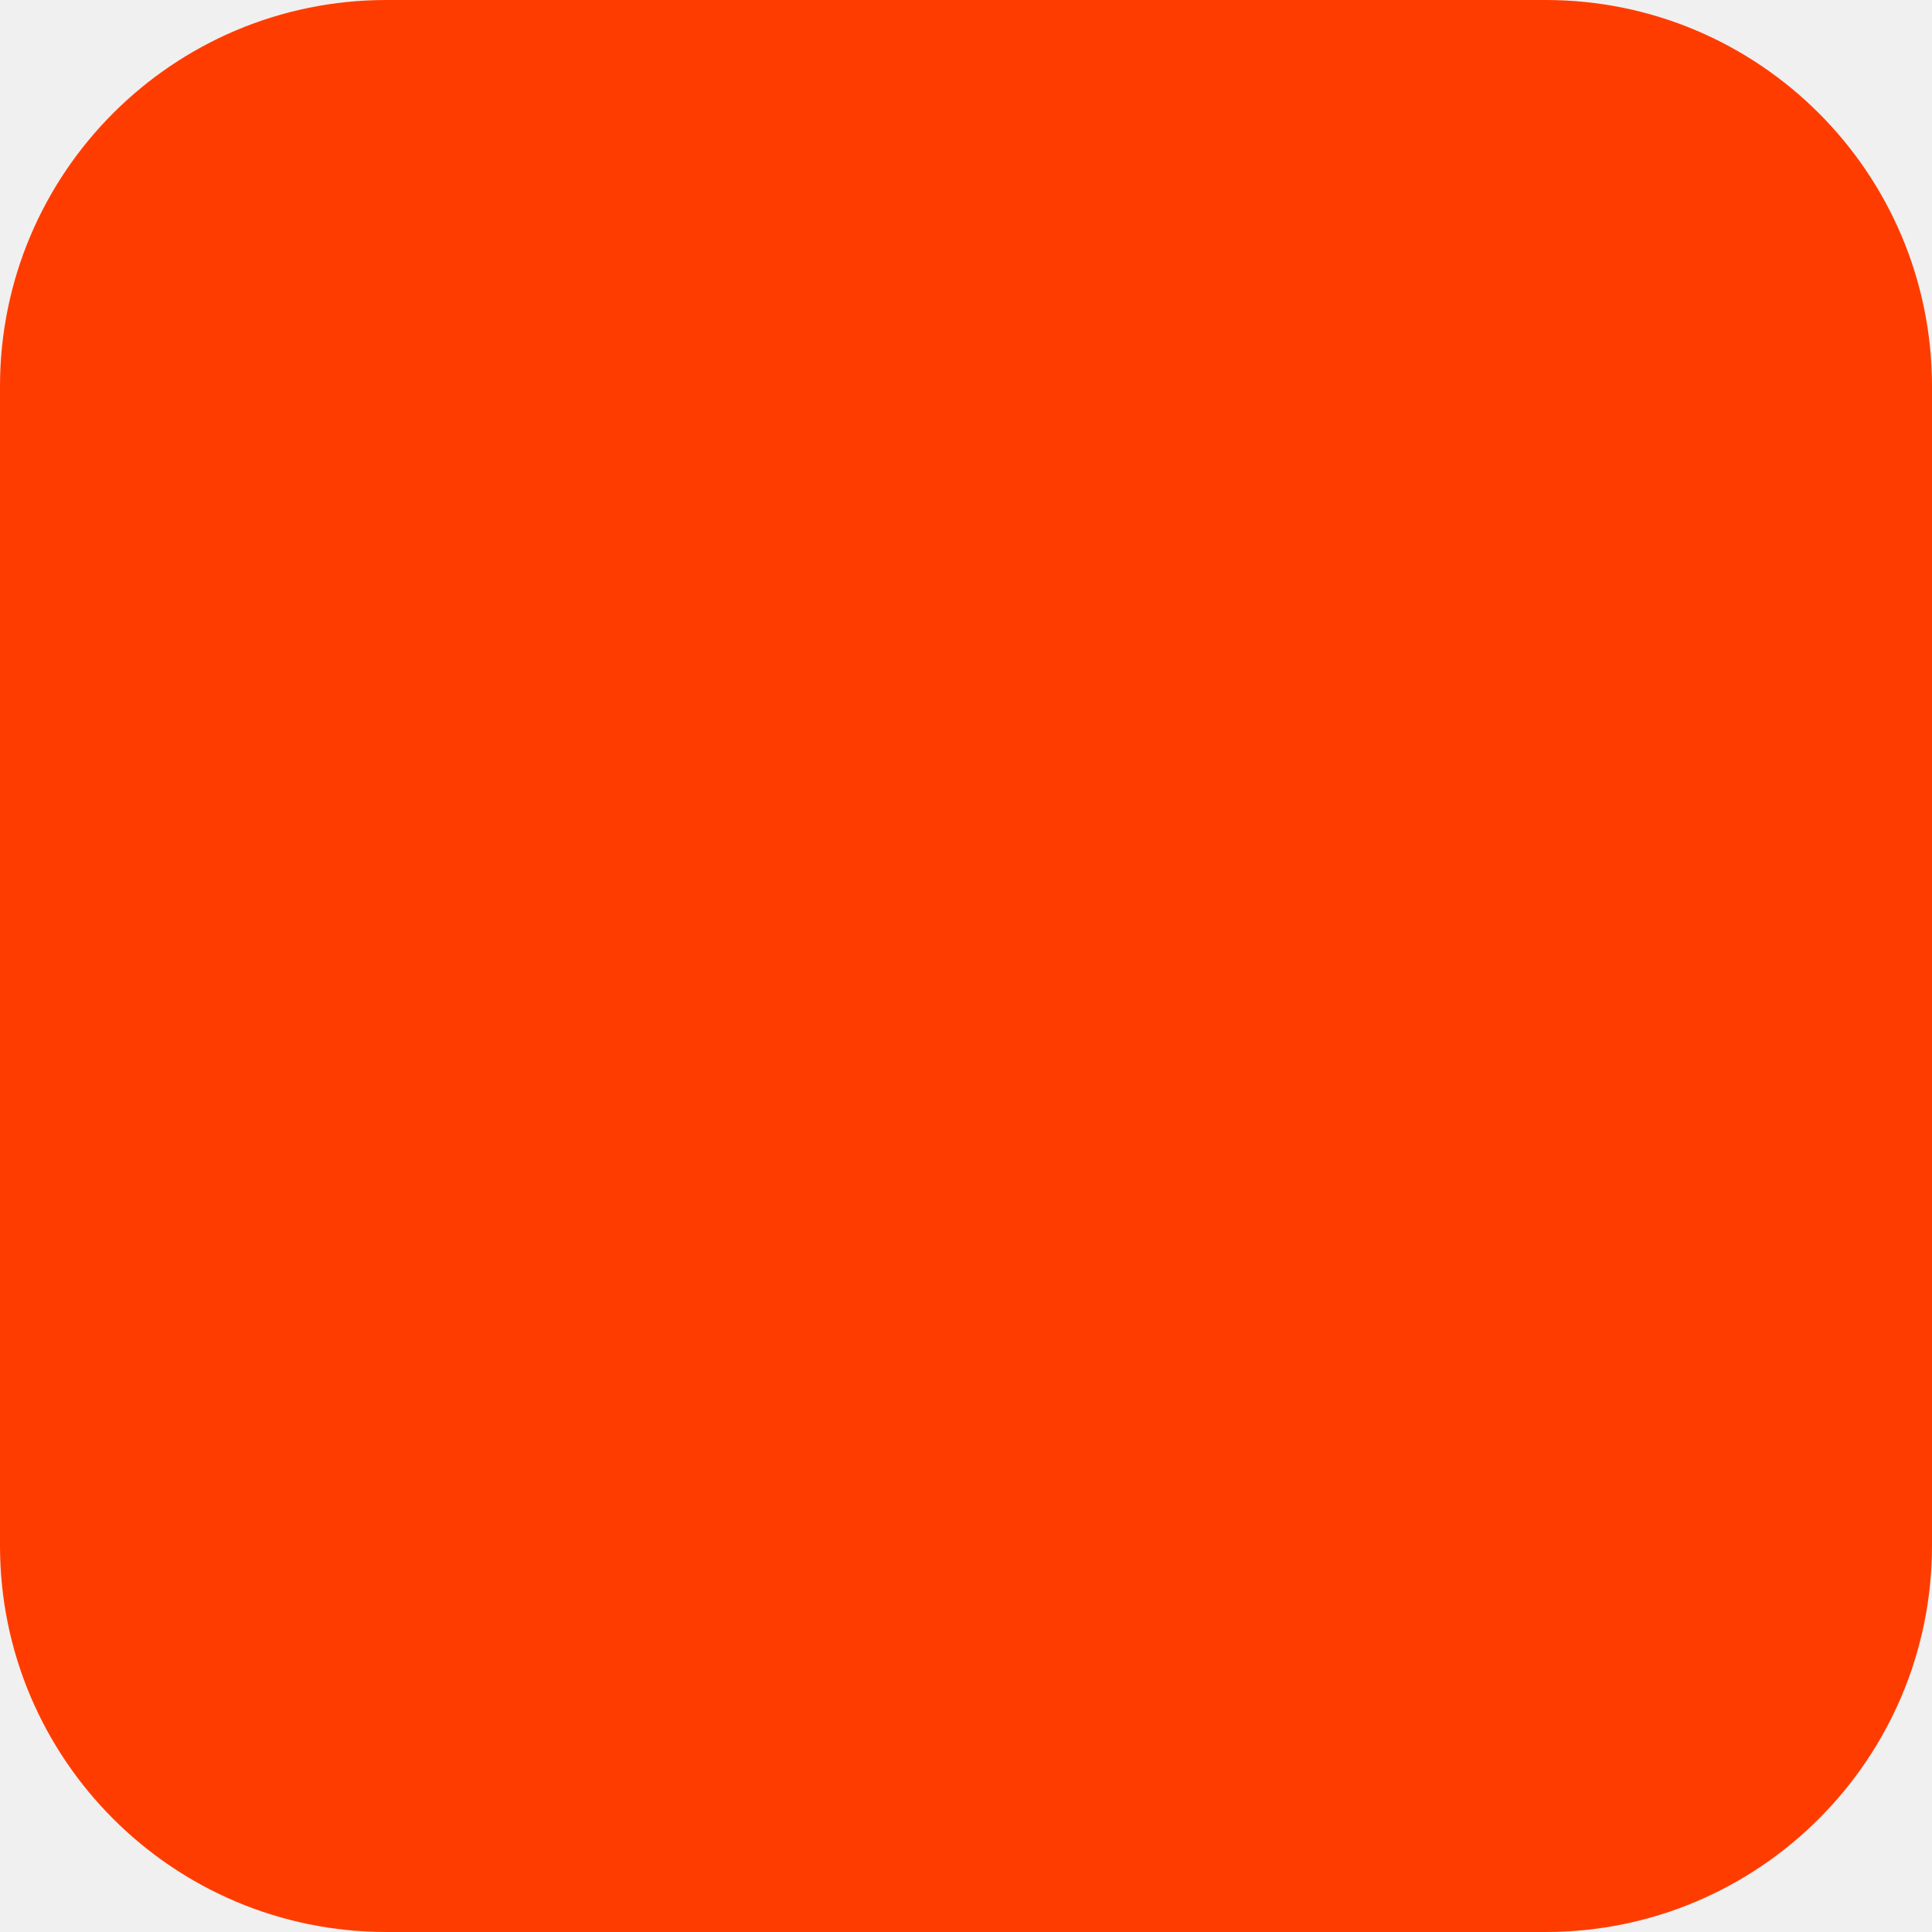
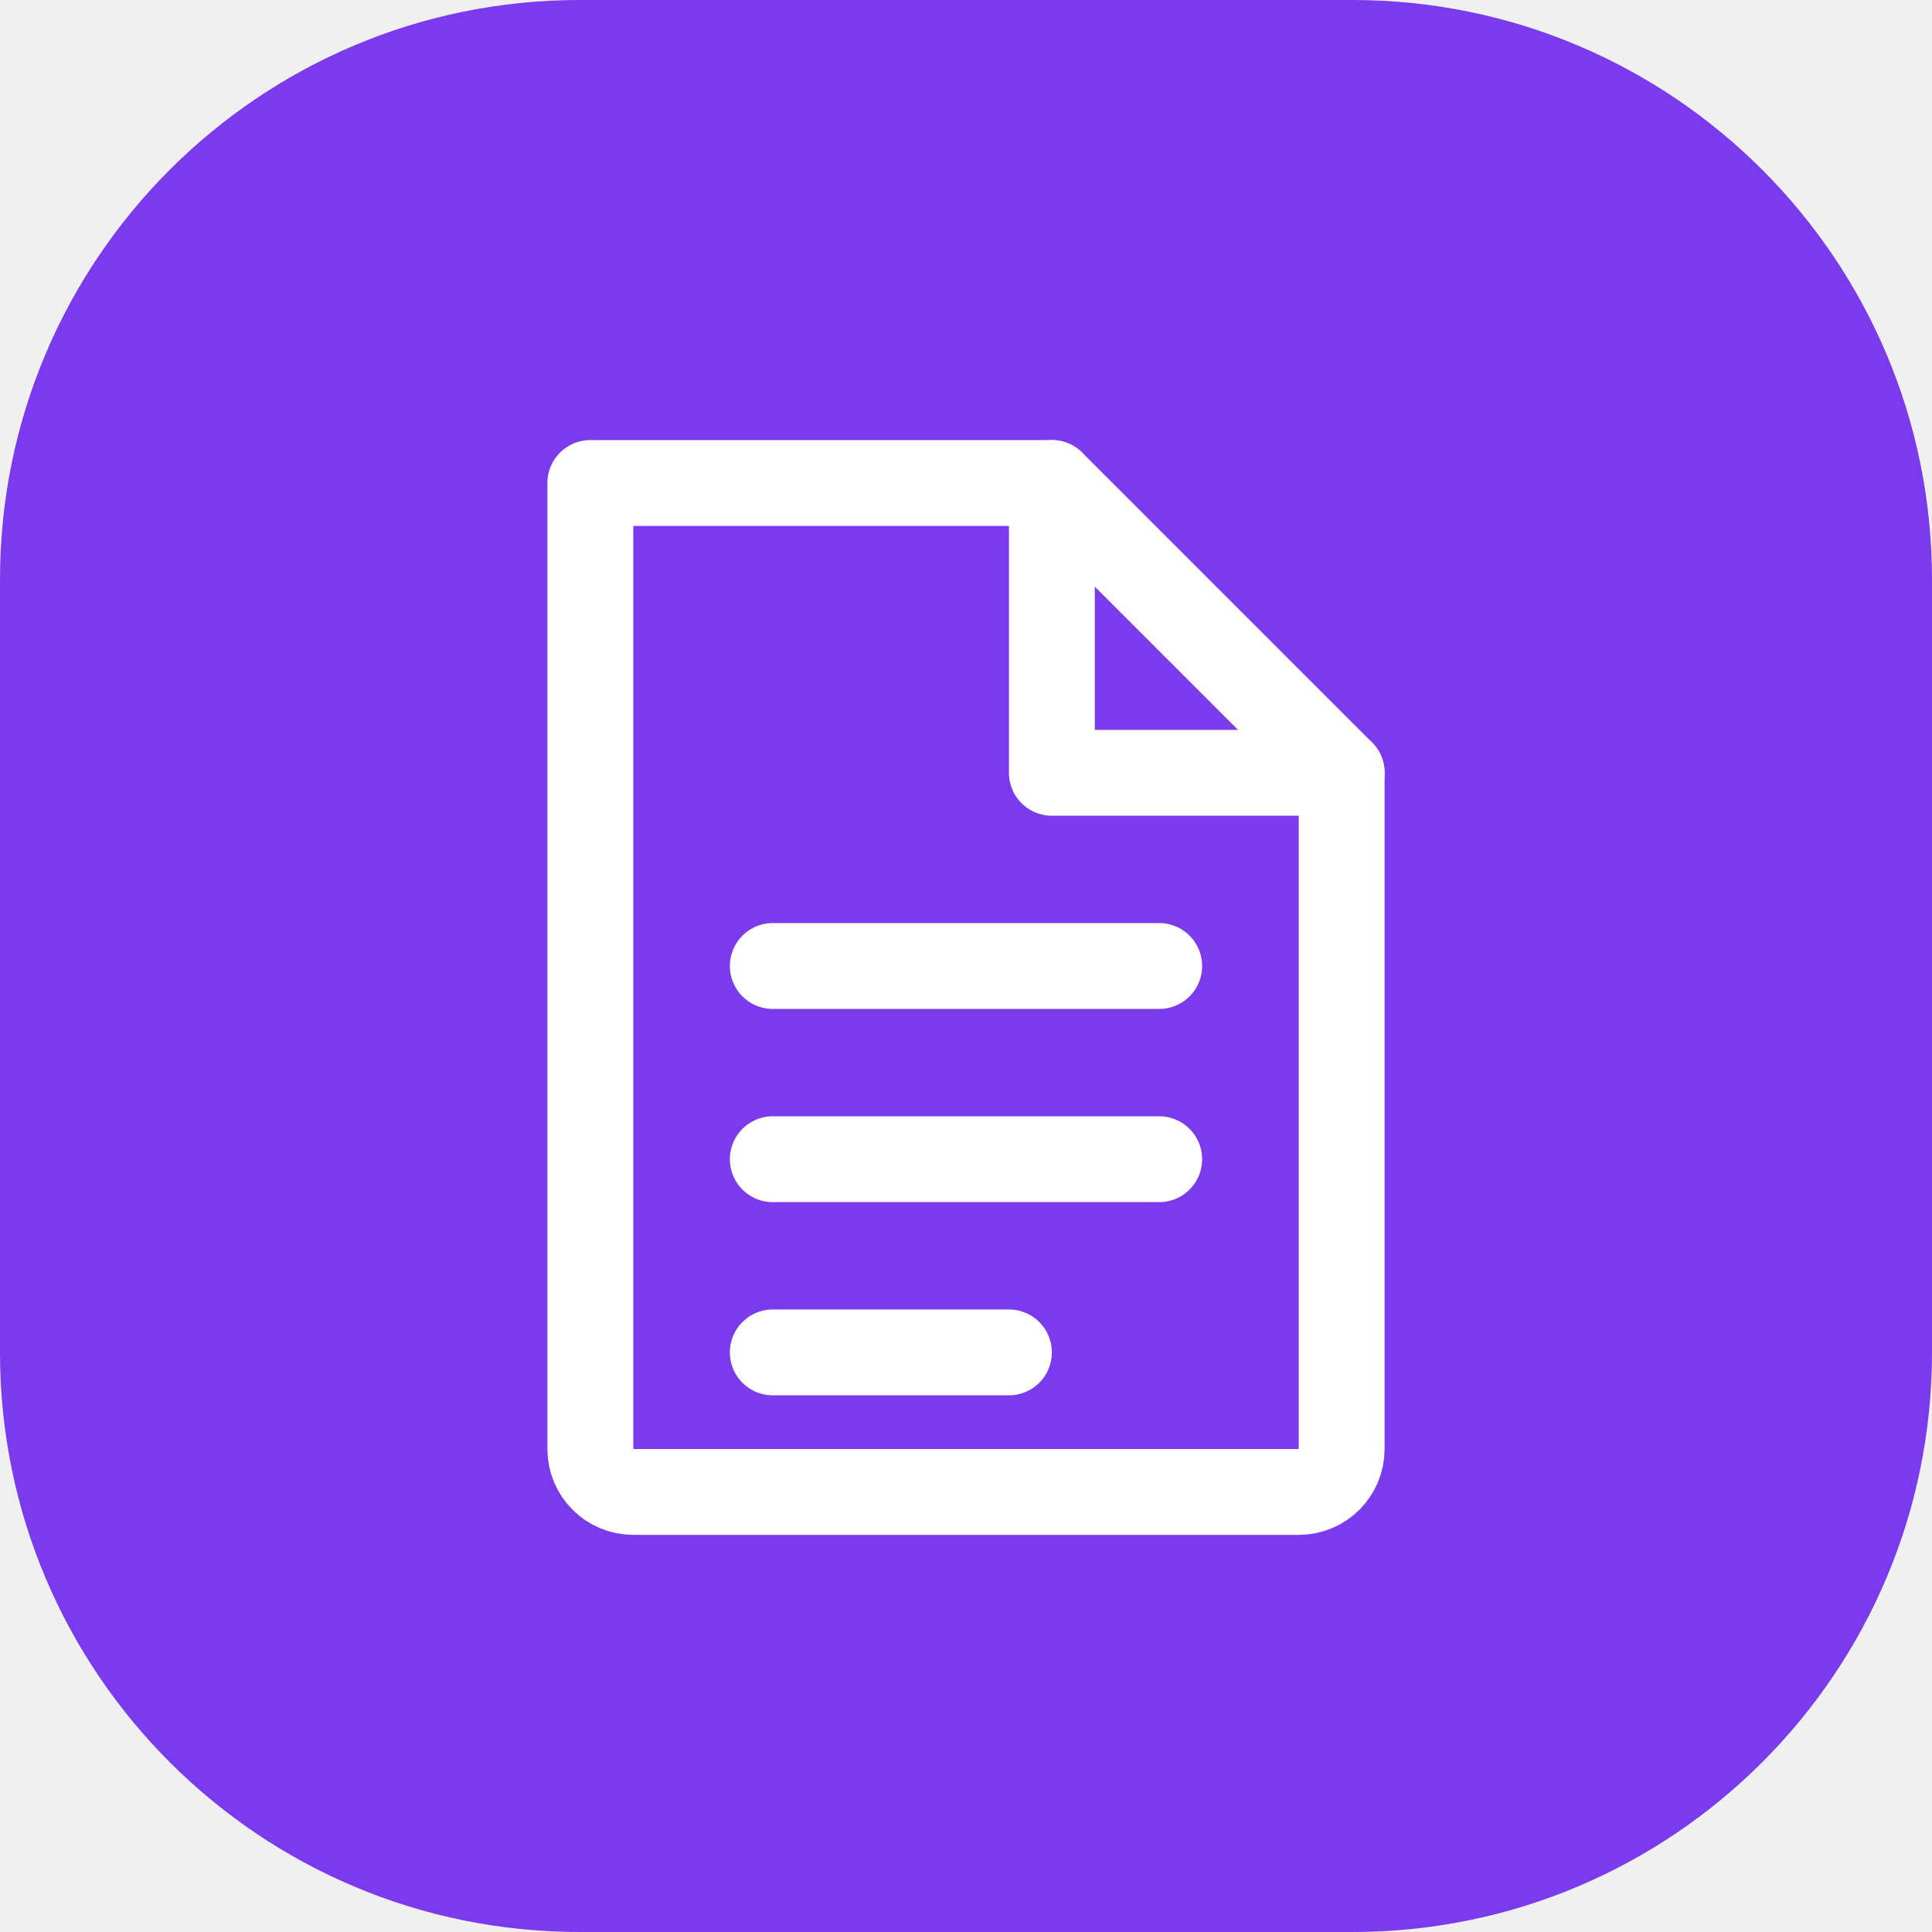
<svg xmlns="http://www.w3.org/2000/svg" width="180" height="180" viewBox="0 0 180 180" fill="none">
-   <rect width="180" height="180" rx="36" fill="#FF3C00" />
+   <rect width="180" height="180" rx="54" fill="#7C3AED" />
+   <path d="M55 45H98L125 72V135C125 137.209 123.209 139 121 139H59C56.791 139 55 137.209 55 135V45Z" stroke="white" stroke-width="8" stroke-linecap="round" stroke-linejoin="round" fill="none" />
+   <path d="M98 45V72H125" stroke="white" stroke-width="8" stroke-linecap="round" stroke-linejoin="round" fill="none" />
+   <line x1="72" y1="90" x2="108" y2="90" stroke="white" stroke-width="8" stroke-linecap="round" />
+   <line x1="72" y1="108" x2="108" y2="108" stroke="white" stroke-width="8" stroke-linecap="round" />
+   <line x1="72" y1="126" x2="94" y2="126" stroke="white" stroke-width="8" stroke-linecap="round" />
</svg>
